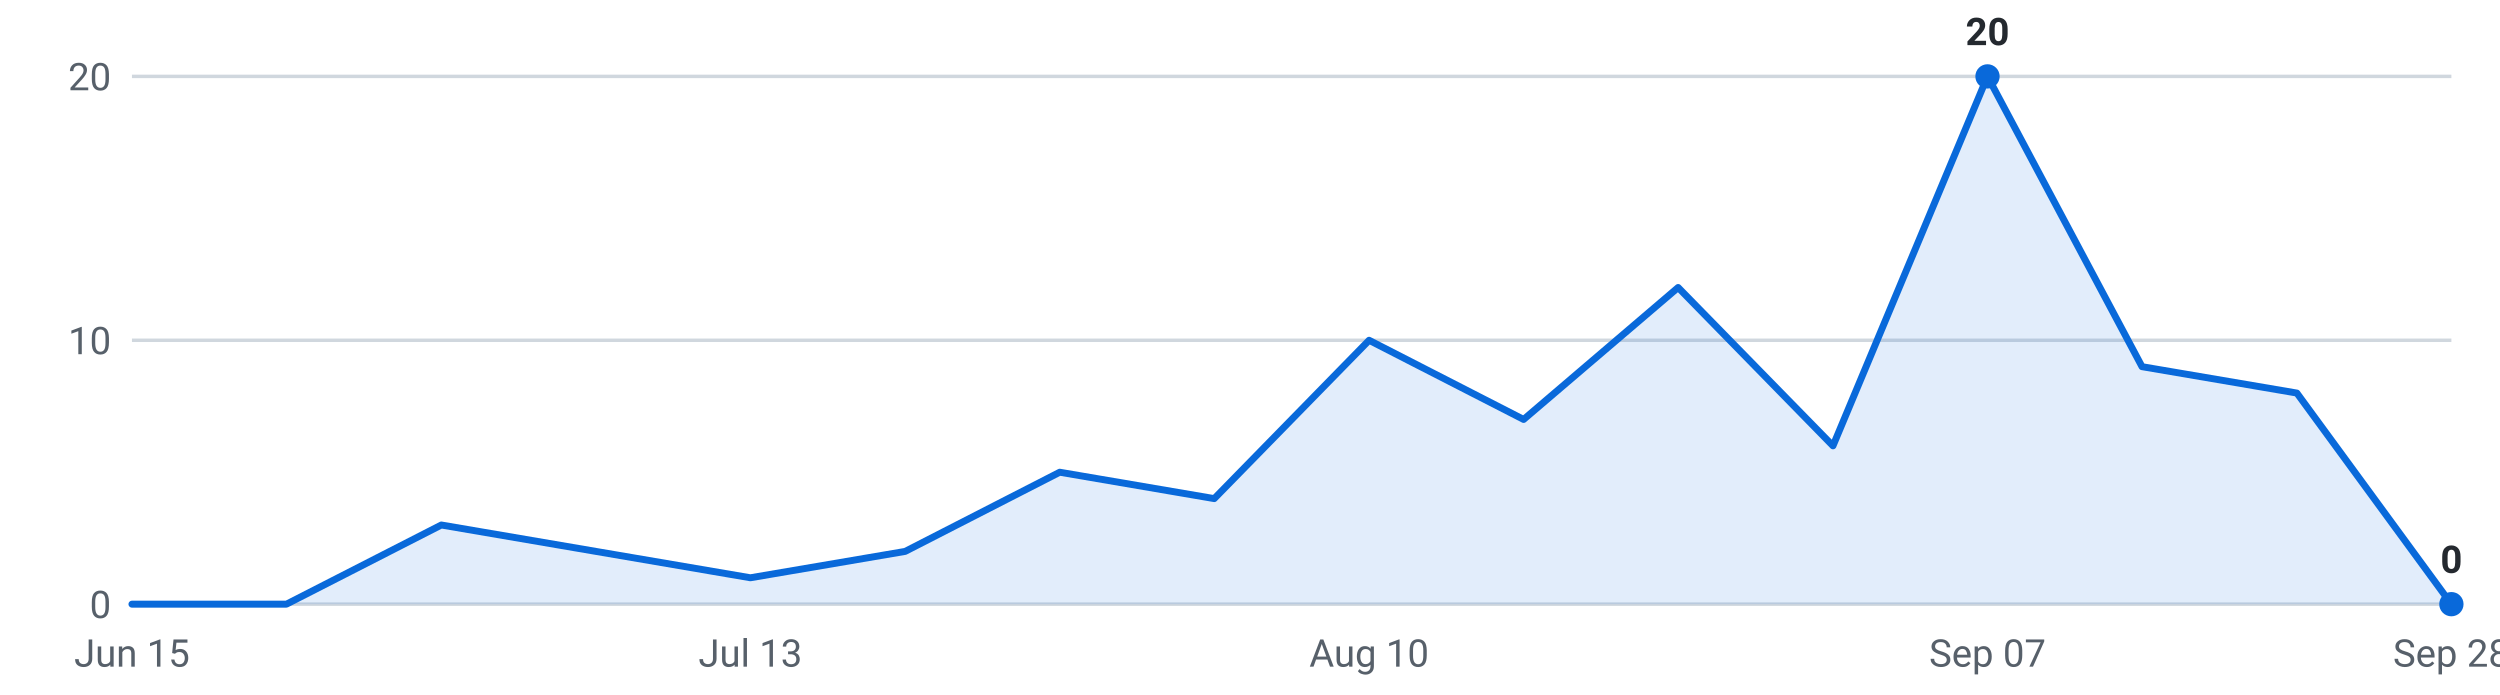
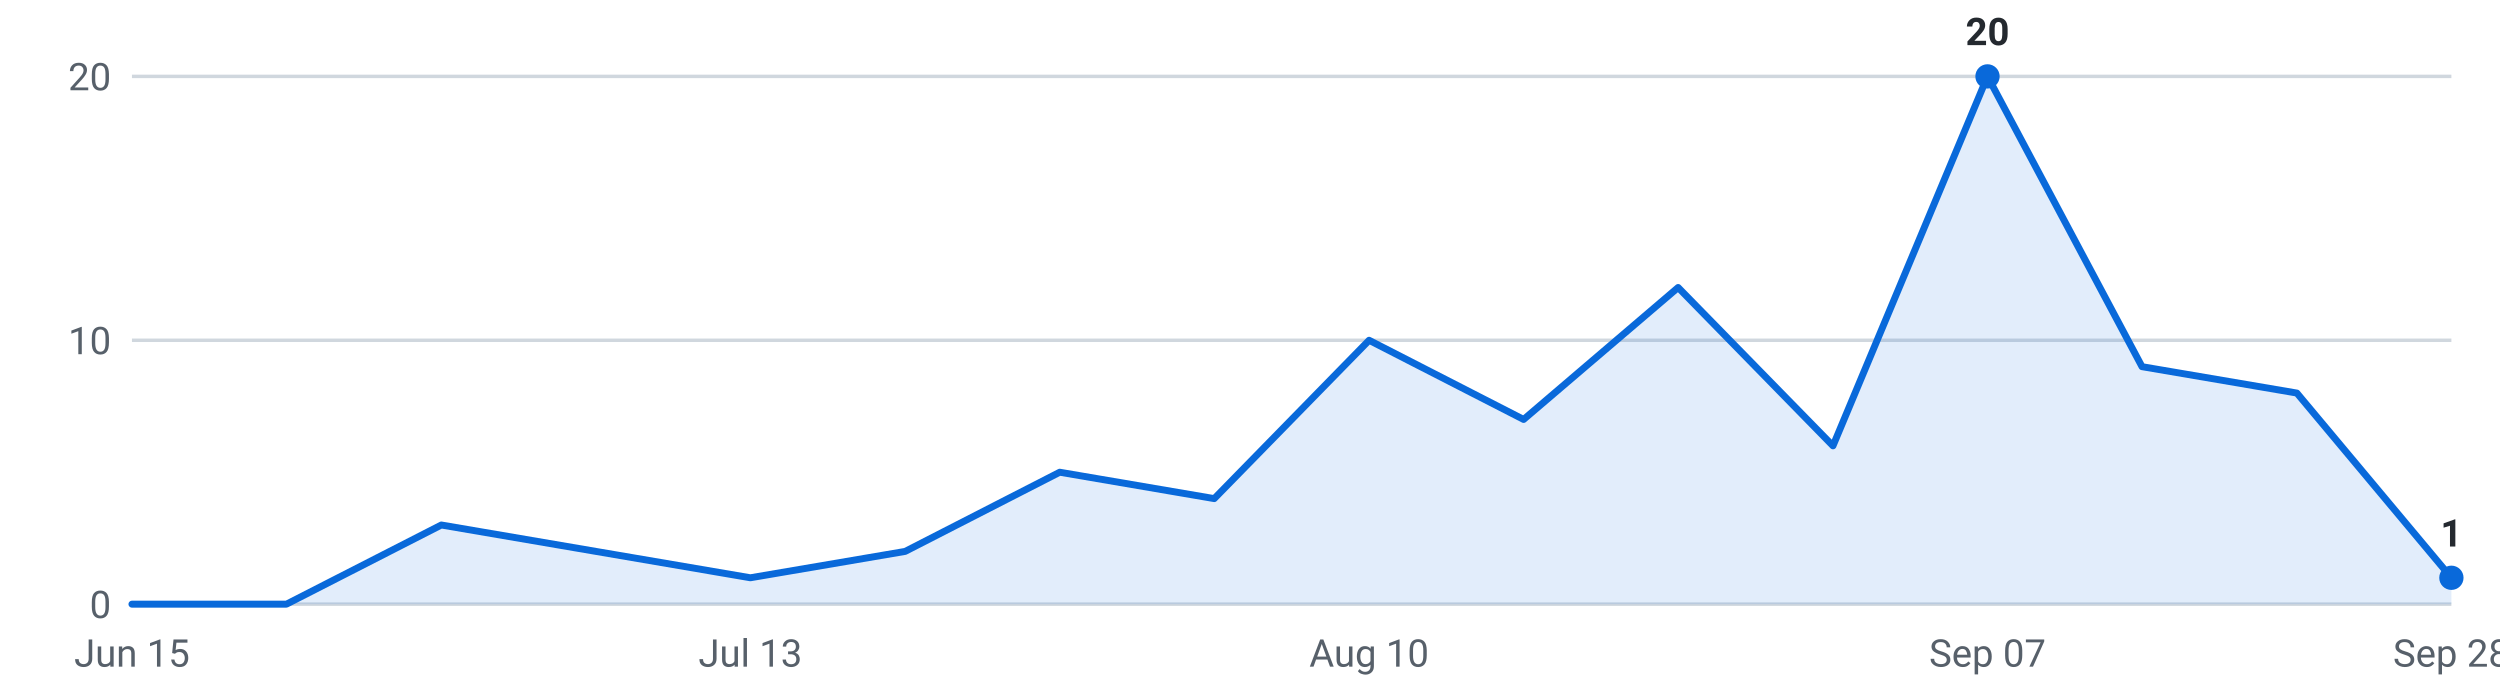
<svg xmlns="http://www.w3.org/2000/svg" viewBox="0 0 720 200" width="720" height="200" role="img" aria-label="Internships posted per week, last 16 weeks">
  <g font-family="-apple-system,Segoe UI,Roboto,sans-serif" font-size="11">
    <line x1="38" y1="174.0" x2="706" y2="174.0" stroke="#d0d7de" stroke-width="1" />
    <text x="32" y="178.0" text-anchor="end" fill="#57606a">0</text>
    <line x1="38" y1="98.0" x2="706" y2="98.0" stroke="#d0d7de" stroke-width="1" />
    <text x="32" y="102.0" text-anchor="end" fill="#57606a">10</text>
    <line x1="38" y1="22.0" x2="706" y2="22.0" stroke="#d0d7de" stroke-width="1" />
    <text x="32" y="26.0" text-anchor="end" fill="#57606a">20</text>
-     <path d="M38.0,174 L38.0,174.0 L82.5,174.0 L127.1,151.2 L171.6,158.8 L216.1,166.4 L260.7,158.8 L305.2,136.0 L349.7,143.6 L394.3,98.0 L438.8,120.8 L483.3,82.8 L527.9,128.4 L572.4,22.0 L616.9,105.6 L661.5,113.2 L706.0,174.0 L706.0,174 Z" fill="#0969da" fill-opacity="0.12" />
-     <polyline points="38.0,174.0 82.5,174.0 127.1,151.2 171.6,158.8 216.1,166.4 260.7,158.8 305.2,136.0 349.7,143.6 394.3,98.0 438.8,120.8 483.3,82.8 527.9,128.4 572.4,22.0 616.9,105.6 661.5,113.2 706.0,174.0" fill="none" stroke="#0969da" stroke-width="2" stroke-linejoin="round" stroke-linecap="round" />
+     <path d="M38.0,174 L38.0,174.0 L82.5,174.0 L127.1,151.2 L171.6,158.8 L216.1,166.4 L260.7,158.8 L305.2,136.0 L349.7,143.6 L394.3,98.0 L438.8,120.8 L483.3,82.8 L527.9,128.4 L572.4,22.0 L616.9,105.6 L661.5,113.2 L706.0,166.4 L706.0,174 Z" fill="#0969da" fill-opacity="0.12" />
+     <polyline points="38.0,174.0 82.5,174.0 127.1,151.2 171.6,158.8 216.1,166.4 260.7,158.8 305.2,136.0 349.7,143.6 394.3,98.0 438.8,120.8 483.3,82.8 527.9,128.4 572.4,22.0 616.9,105.6 661.5,113.2 706.0,166.4" fill="none" stroke="#0969da" stroke-width="2" stroke-linejoin="round" stroke-linecap="round" />
    <circle cx="572.4" cy="22.0" r="3.5" fill="#0969da" />
    <text x="572.4" y="13.0" text-anchor="middle" fill="#24292f" font-weight="600">20</text>
-     <circle cx="706.0" cy="174.0" r="3.5" fill="#0969da" />
-     <text x="706.0" y="165.0" text-anchor="middle" fill="#24292f" font-weight="600">0</text>
+     <circle cx="706.0" cy="166.4" r="3.5" fill="#0969da" />
+     <text x="706.0" y="157.4" text-anchor="middle" fill="#24292f" font-weight="600">1</text>
    <text x="38.0" y="192" text-anchor="middle" fill="#57606a">Jun 15</text>
    <text x="216.1" y="192" text-anchor="middle" fill="#57606a">Jul 13</text>
    <text x="394.3" y="192" text-anchor="middle" fill="#57606a">Aug 10</text>
    <text x="572.4" y="192" text-anchor="middle" fill="#57606a">Sep 07</text>
    <text x="706.0" y="192" text-anchor="middle" fill="#57606a">Sep 28</text>
  </g>
</svg>
